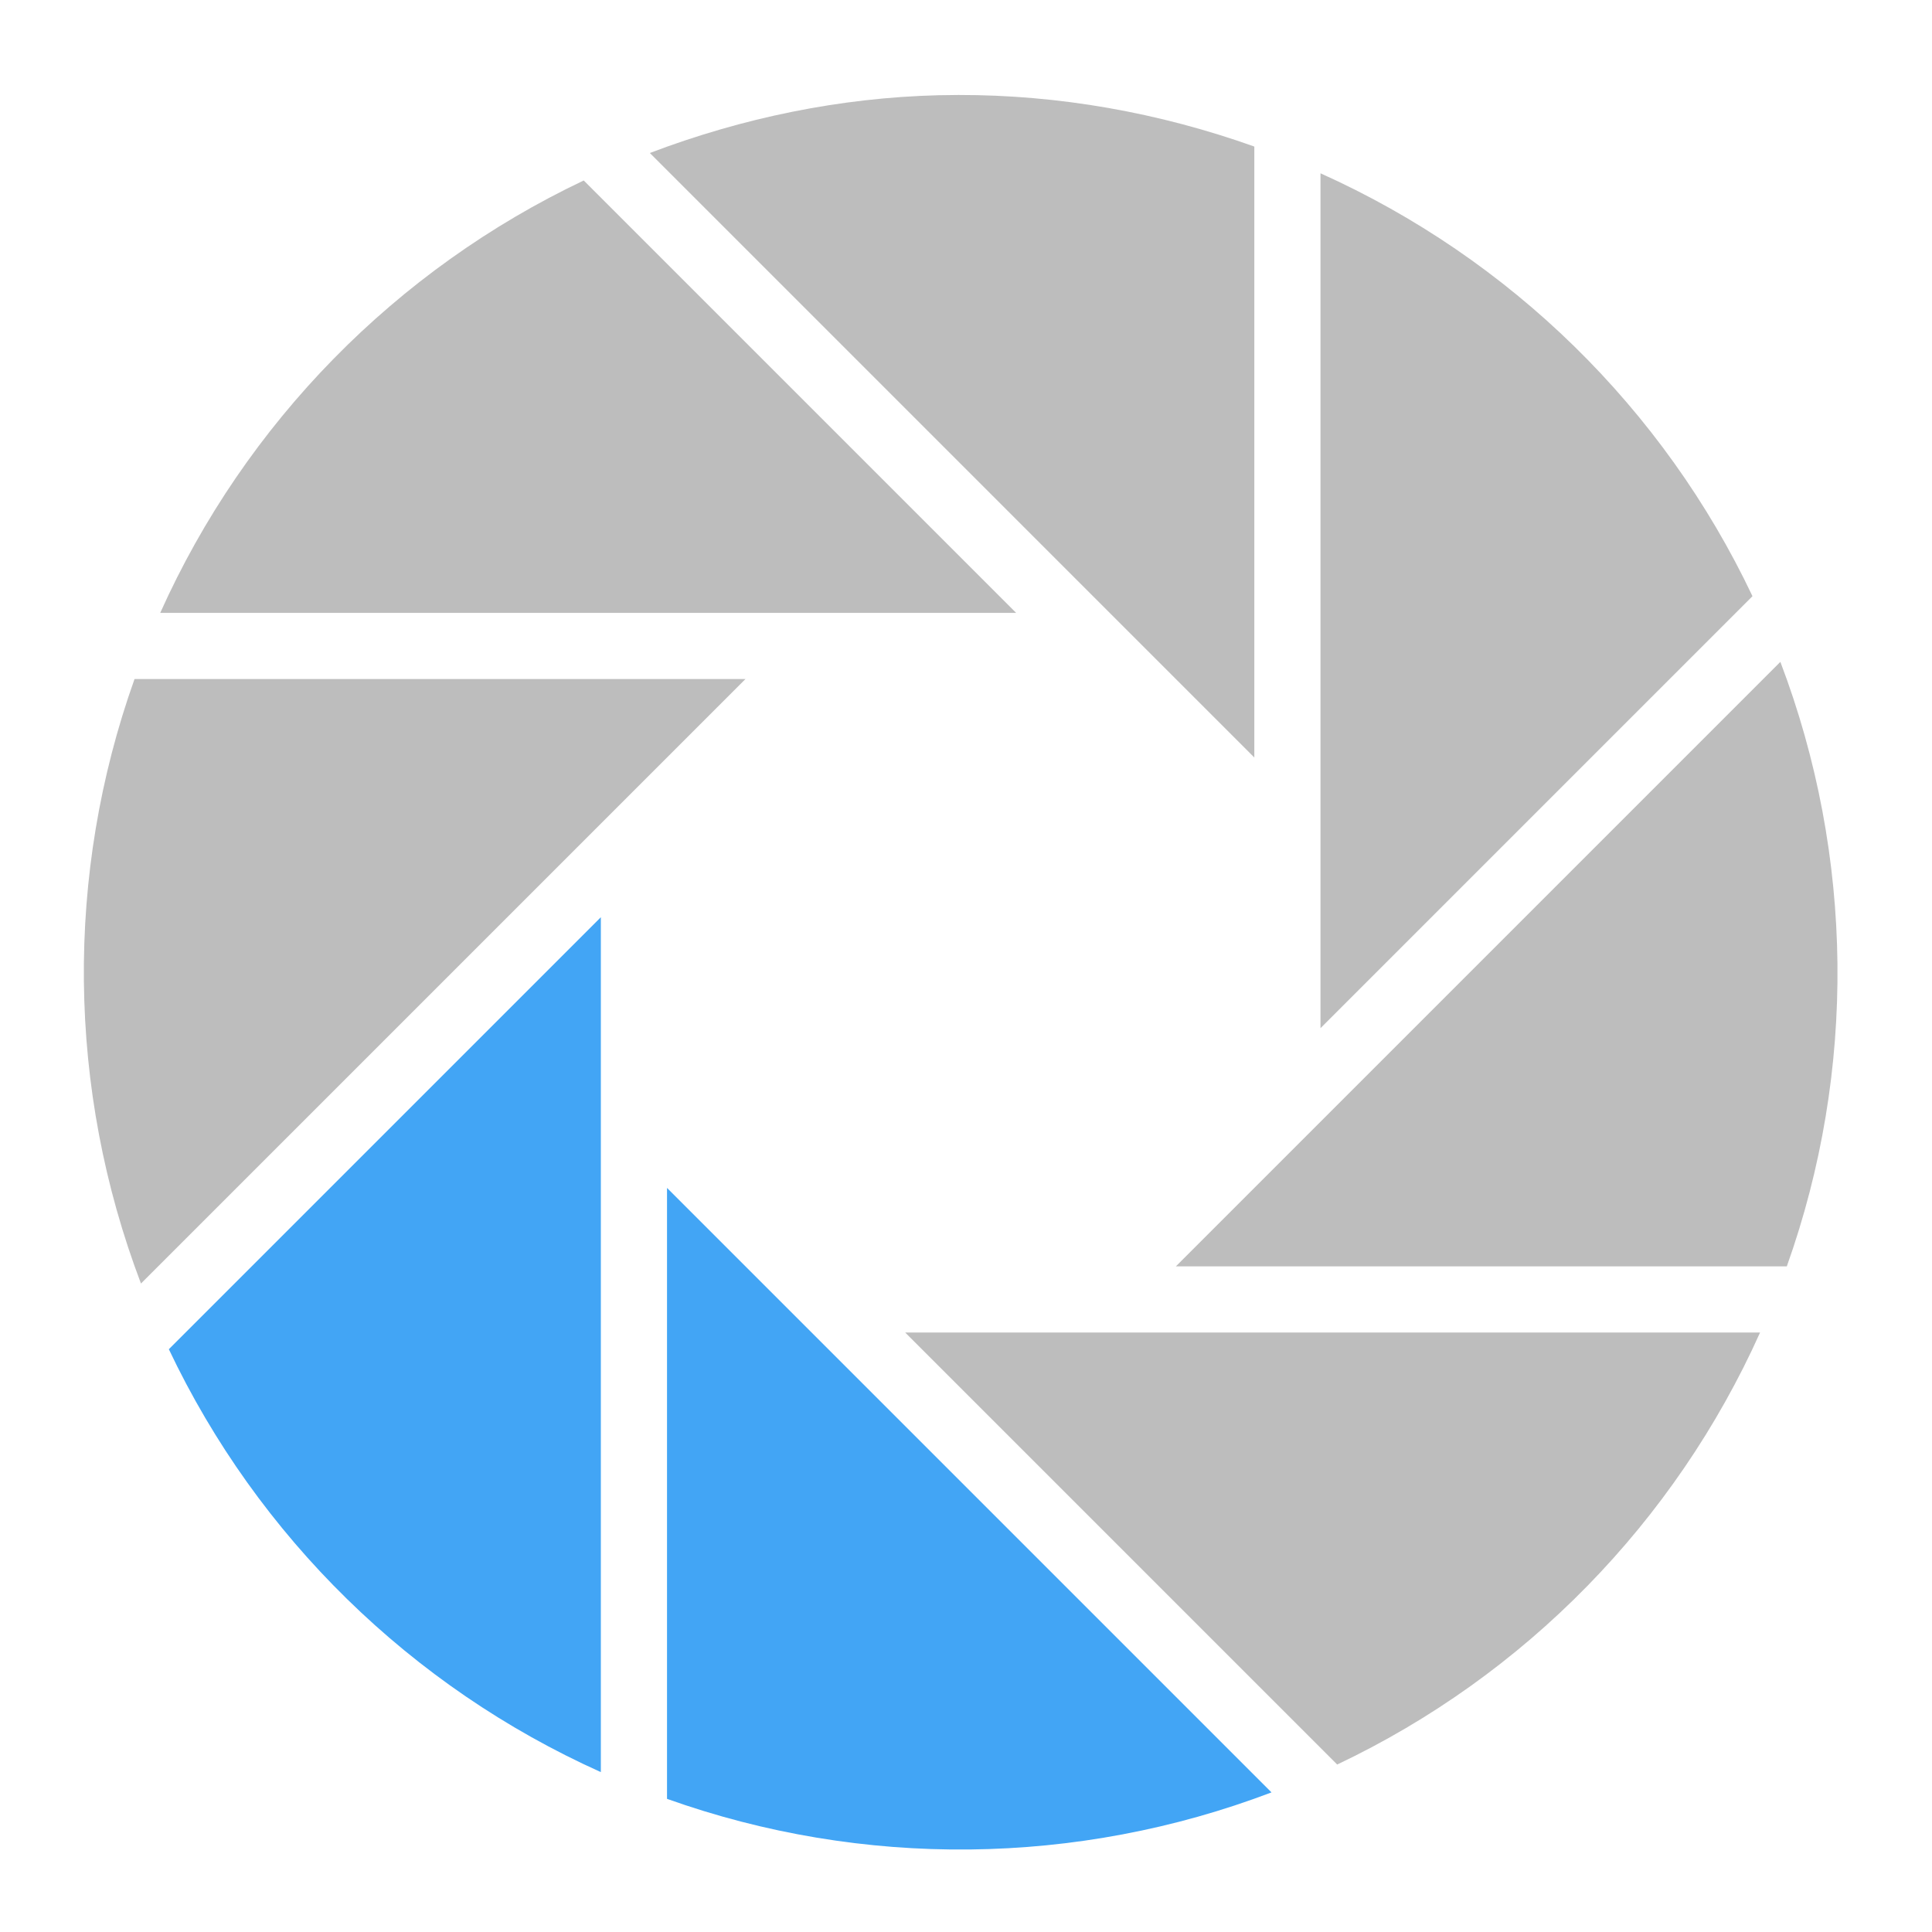
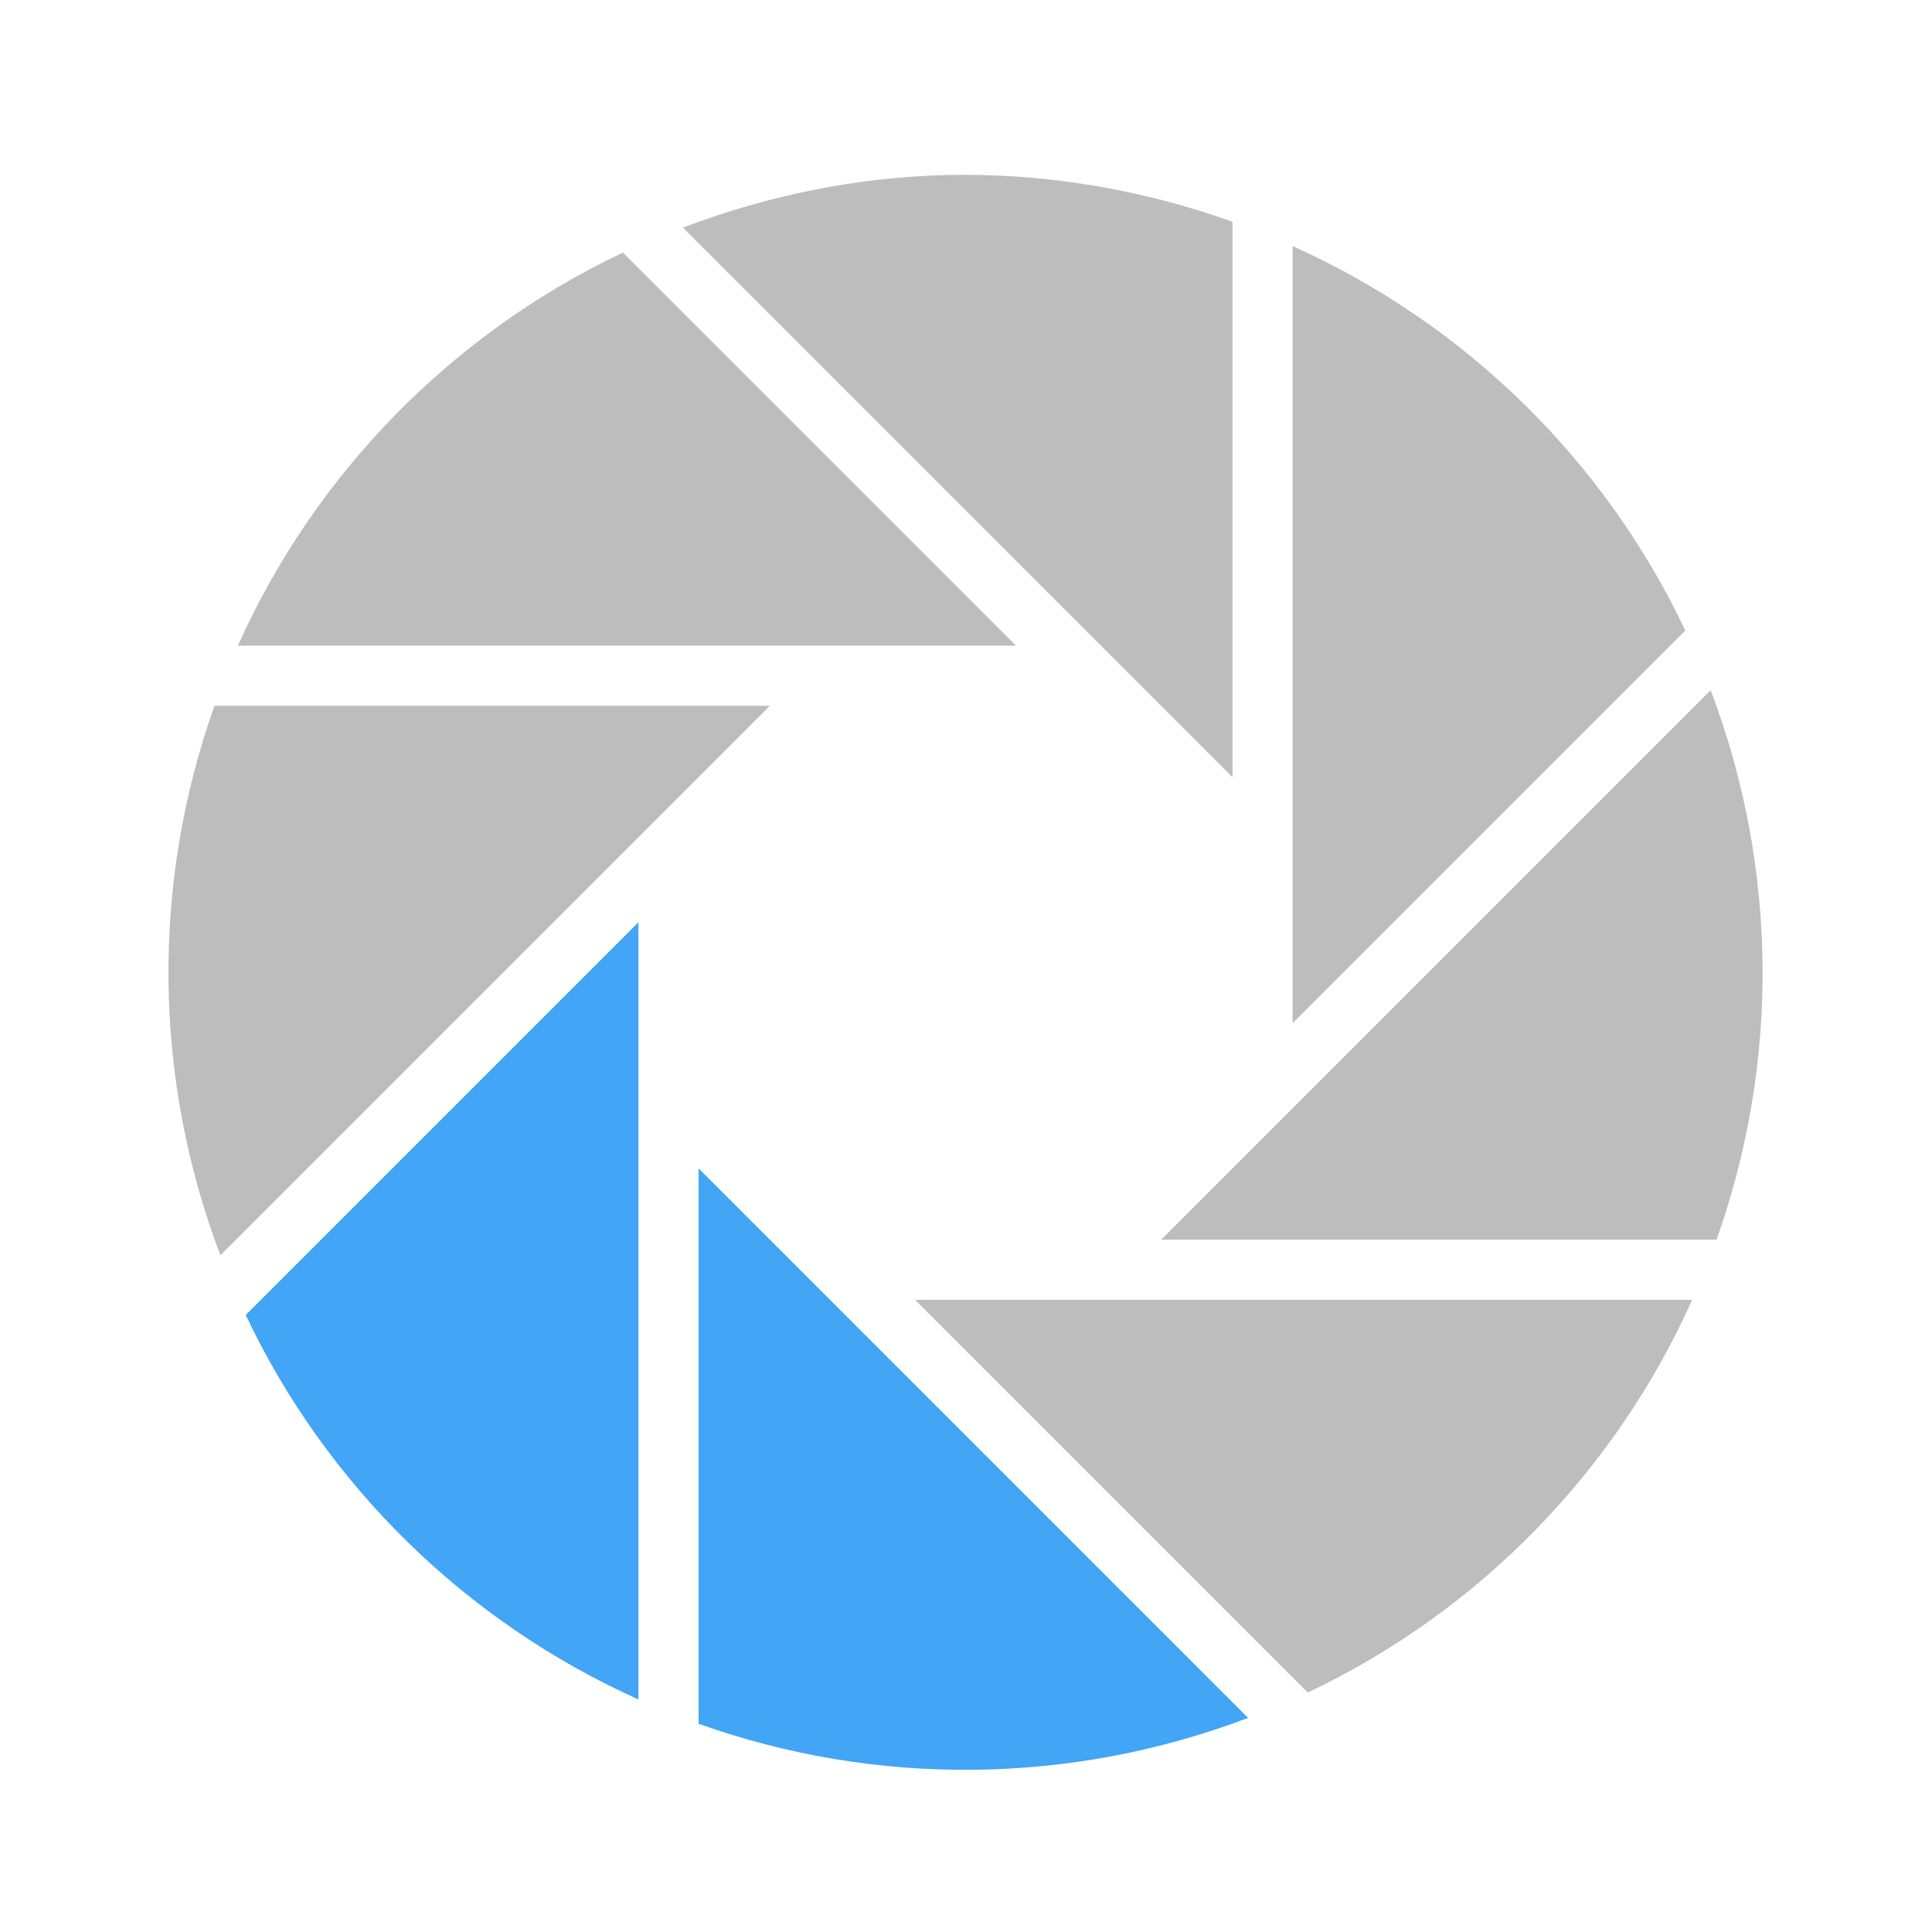
<svg xmlns="http://www.w3.org/2000/svg" width="512pt" height="512pt" viewBox="0 0 512 512">
-   <path d="M159.23 243.074L44.746 357.56c23.574 49.71 64.215 89.488 114.484 112.066zm0 0M176.766 314.809v161.906c51.82 18.48 108.68 17.87 160.195-1.711zm0 0" fill="#42a5f5" />
-   <path d="M254.012 25.168a240.9 240.9 0 0 0-5.313.07c-25.996.653-51.828 5.938-76.484 15.309l160.195 160.2V38.84c-25.328-9.035-51.848-13.707-78.398-13.672zm0 0M349.945 45.926v226.55l114.48-114.48c-23.57-49.71-64.21-89.488-114.48-112.07zm0 0M154.695 47.828c-49.734 23.594-89.668 64.274-112.234 114.594h226.828zm0 0M471.816 175.402L311.621 335.598h161.902c18.48-51.82 17.875-108.68-1.707-160.196zm0 0M35.652 179.953c-18.484 51.82-17.87 108.684 1.707 160.195l160.2-160.195zm0 0M239.887 353.133L354.37 467.617c49.711-23.574 89.488-64.21 112.067-114.484zm0 0" fill="#bdbdbd" />
+   <path d="M169.188 244.422L65.118 348.496c21.429 45.188 58.37 81.348 104.07 101.871zm0 0M185.129 309.633v147.18c47.105 16.8 98.793 16.246 145.625-1.555zm0 0" fill="#42a5f5" />
+   <path d="M255.348 46.336c-1.61.004-3.22.023-4.828.066-23.633.594-47.118 5.395-69.528 13.914l145.625 145.63V58.765c-23.027-8.211-47.133-12.461-71.27-12.43zm0 0M342.555 65.207v205.945l104.07-104.07c-21.43-45.187-58.371-81.348-104.07-101.875zm0 0M165.066 66.934c-45.21 21.449-81.515 58.43-102.027 104.171h206.2zm0 0M453.344 182.906L307.719 328.531h147.176c16.8-47.105 16.246-98.793-1.551-145.625zm0 0M56.848 187.043c-16.801 47.105-16.246 98.797 1.554 145.625l145.625-145.625zm0 0M242.508 344.473l104.07 104.07c45.188-21.43 81.348-58.371 101.875-104.07zm0 0" fill="#bdbdbd" />
</svg>
